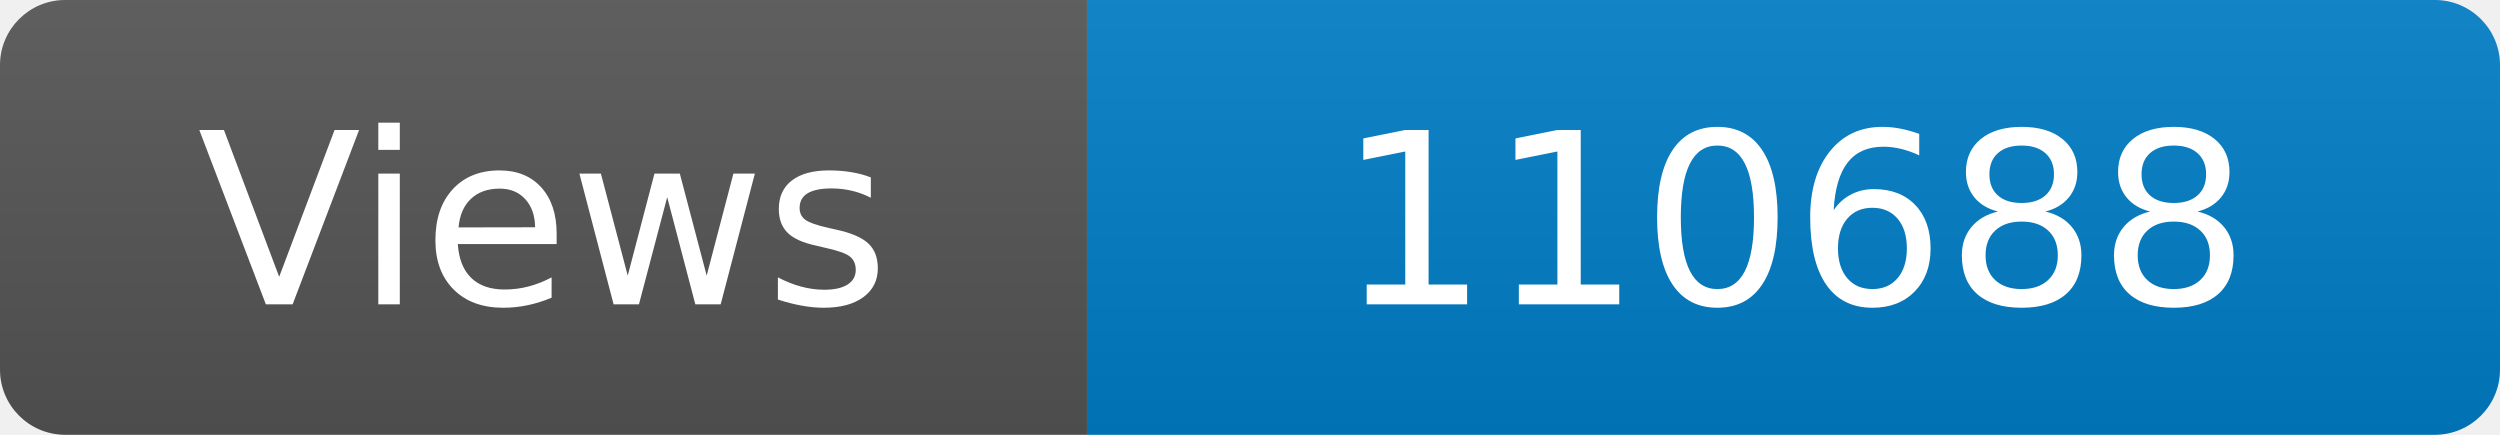
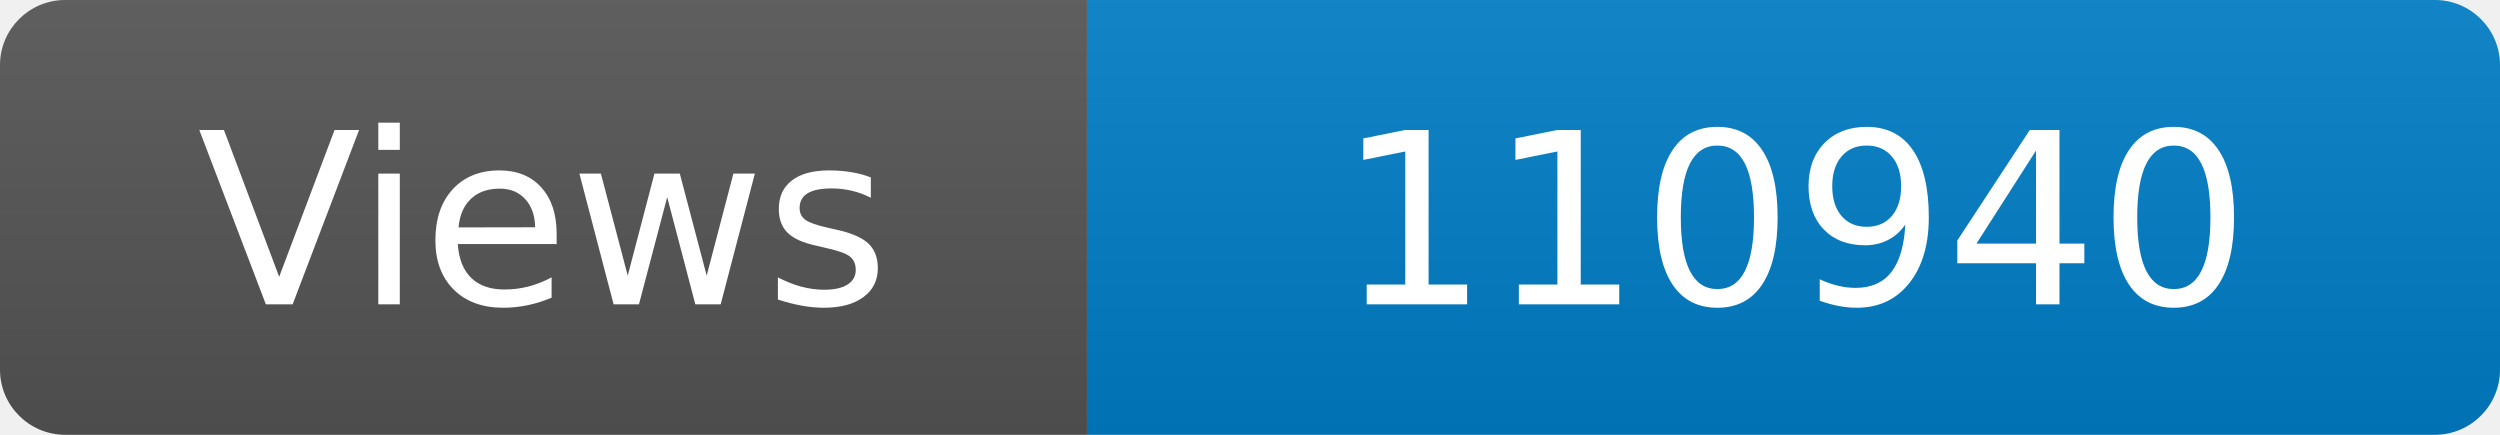
<svg xmlns="http://www.w3.org/2000/svg" width="115" height="20" role="img" aria-label="Maintained?: yes">
  <linearGradient id="s" x2="0" y2="100%">
    <stop offset="0" stop-color="#bbb" stop-opacity=".1" />
    <stop offset="1" stop-opacity=".1" />
  </linearGradient>
  <clipPath id="r">
    <rect width="115" height="20" rx="3" fill="#fff" />
  </clipPath>
  <g clip-path="url(#r)">
    <rect width="50" height="20" fill="#555" />
    <rect x="50" width="160" height="20" fill="#007ec6" />
    <rect width="115" height="20" fill="url(#s)" />
  </g>
  <g fill="#fff" text-anchor="middle" font-family="Verdana,Geneva,DejaVu Sans,sans-serif" font-size="110">
    <text x="250" y="140" transform="scale(.1)" fill="#fff">Views</text>
-     <text x="825" y="140" transform="scale(.1)" fill="#fff">110688</text>
+     <text x="825" y="140" transform="scale(.1)" fill="#fff">110940</text>
  </g>
</svg>
